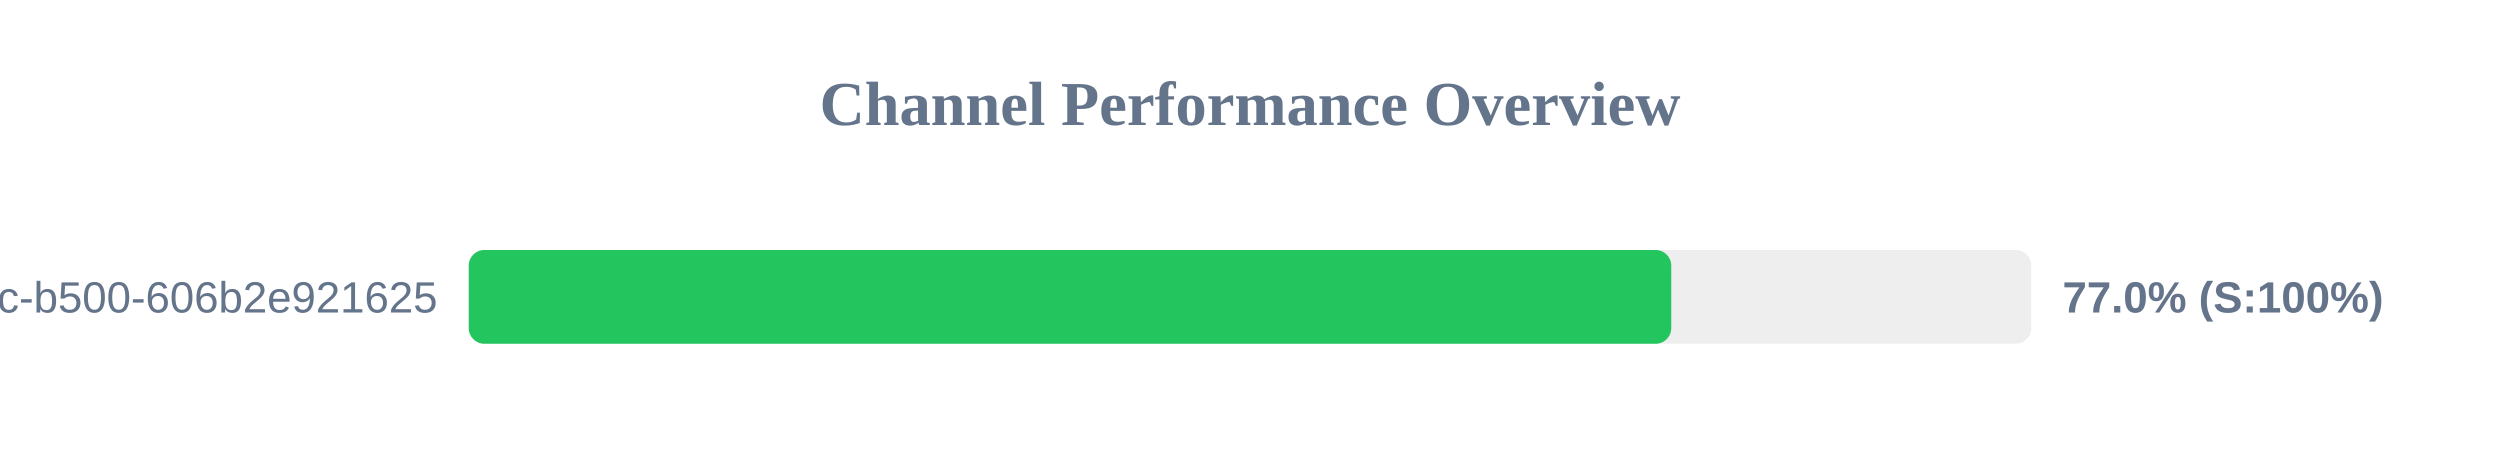
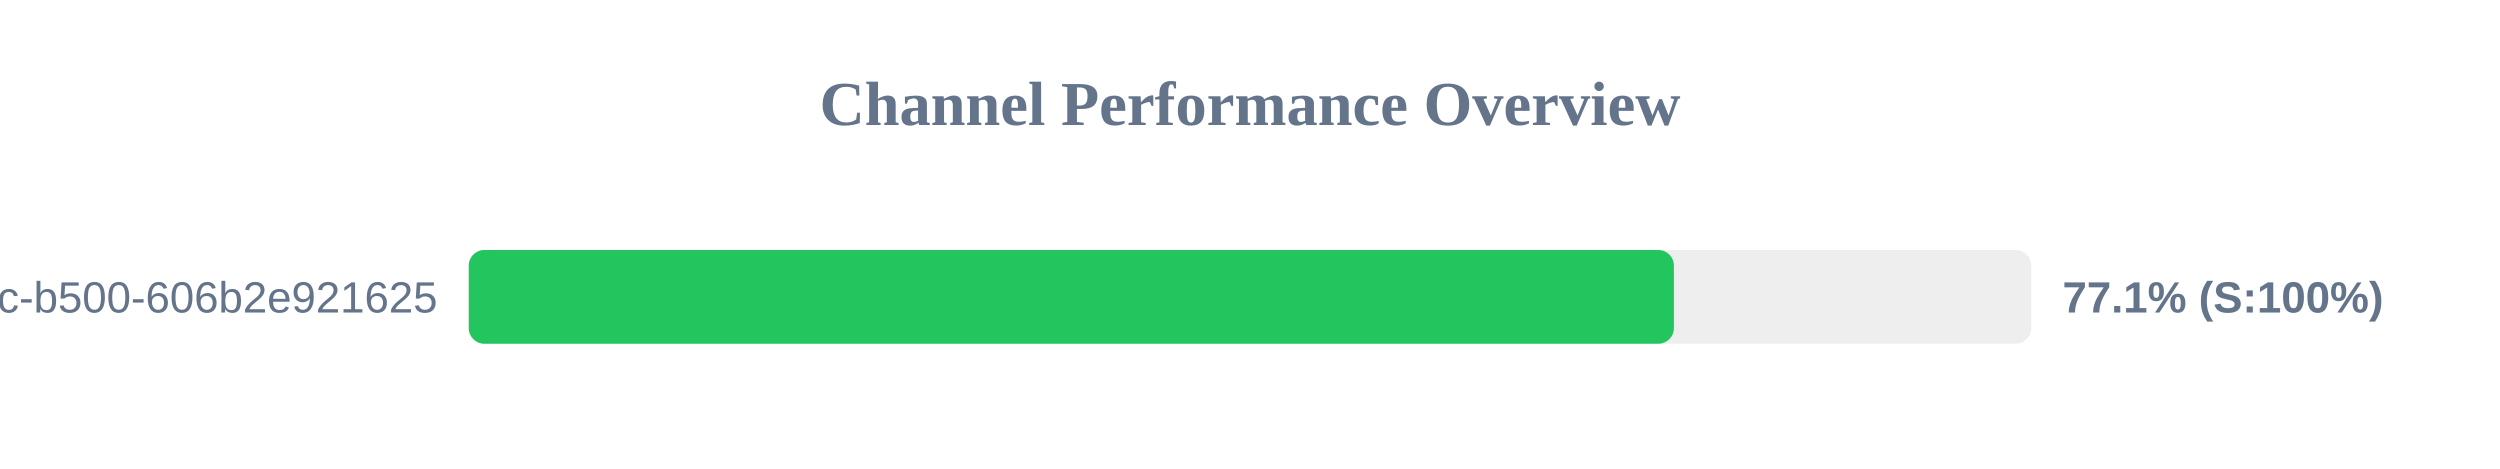
<svg xmlns="http://www.w3.org/2000/svg" width="800" height="150" version="1.1">
  <style>
        .row { font: 14px Arial; fill: #64748b; }
        .score { font: bold 14px Arial; fill: #64748b; }
    </style>
  <text x="400" y="40" text-anchor="middle" font-size="20px" font-weight="bold" fill="#64748b">Channel Performance Overview</text>
  <rect x="150" y="80" width="500" height="30" fill="#eee" rx="5" />
-   <rect x="150" y="80" width="384.8" height="30" fill="#22c55e" rx="5" />
+   <rect x="150" y="80" width="385.65" height="30" fill="#22c55e" rx="5" />
  <text x="140" y="100" text-anchor="end" class="row">?uuid=f901861b-6491-450c-b500-606b2e921625</text>
-   <text x="660" y="100" text-anchor="start" class="score">77.0% (S:100%)</text>
+   <text x="660" y="100" text-anchor="start" class="score">77.1% (S:100%)</text>
</svg>
